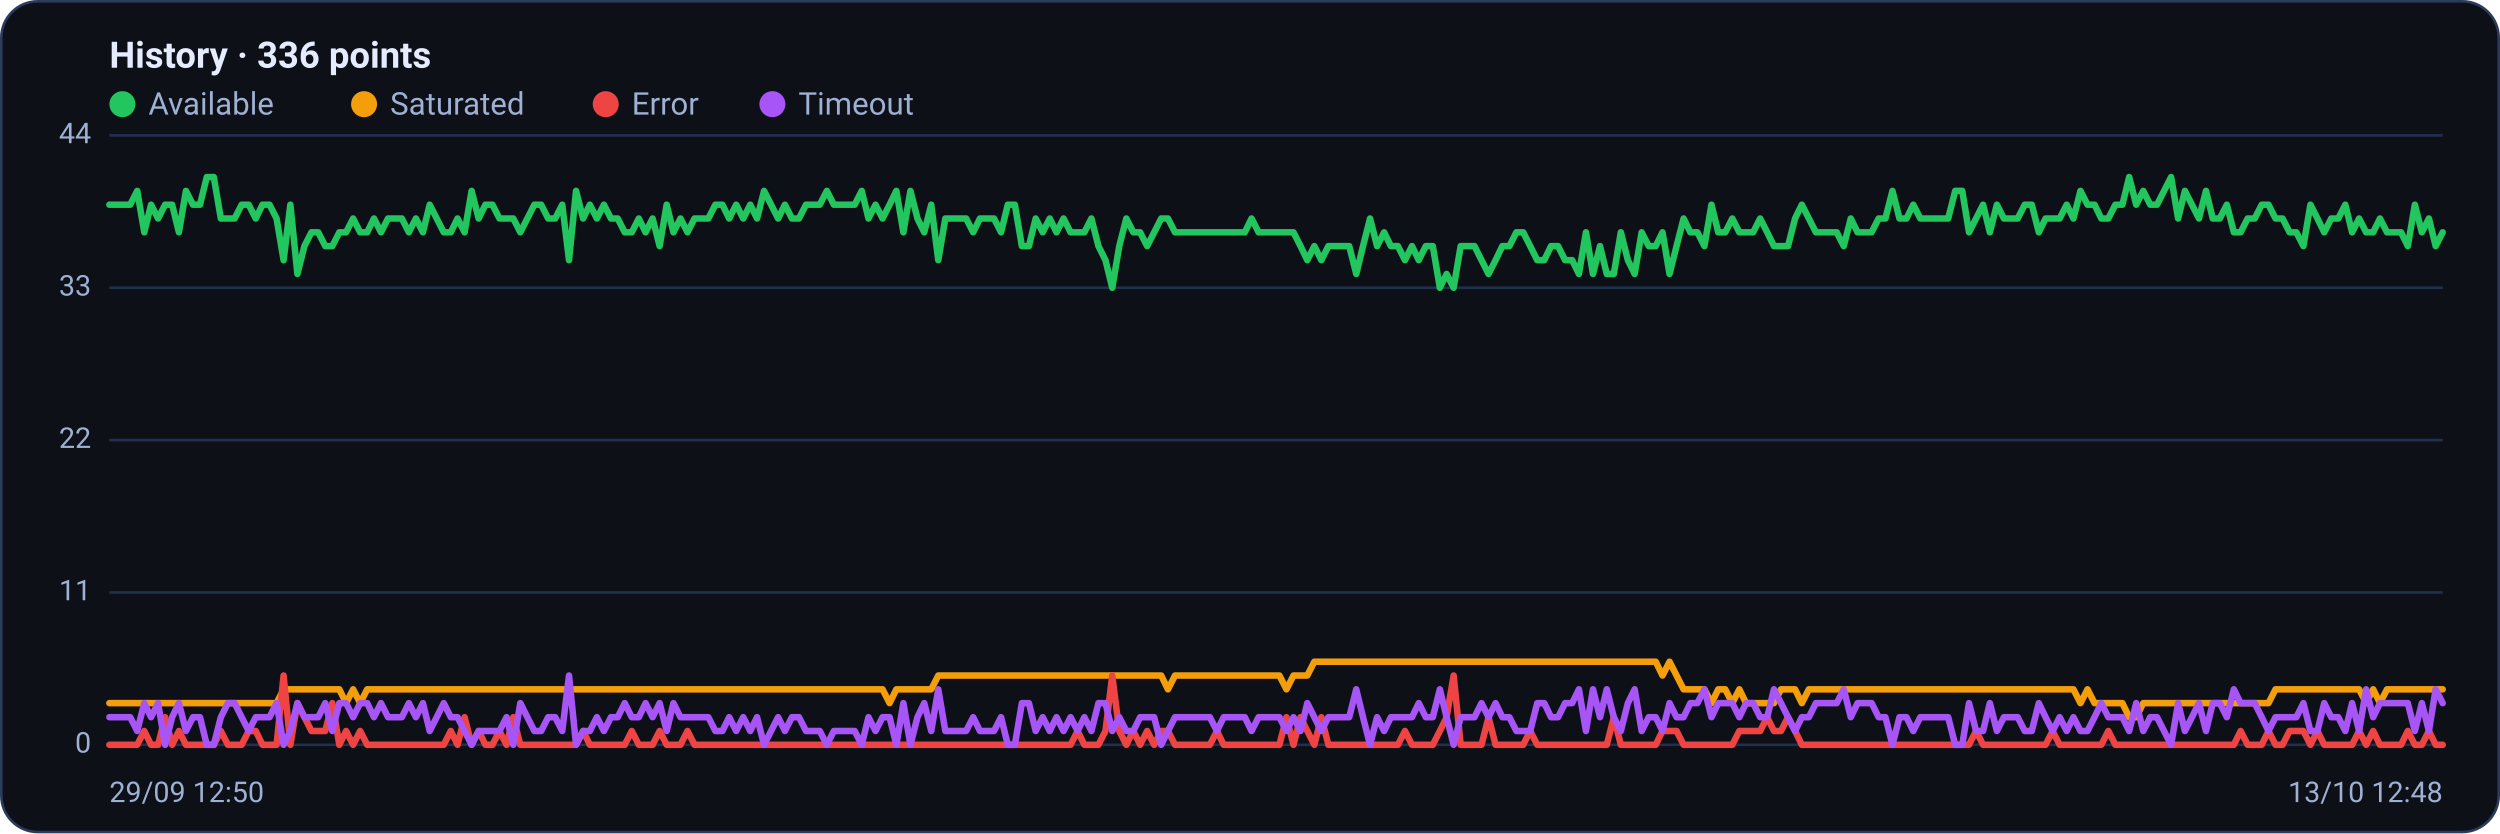
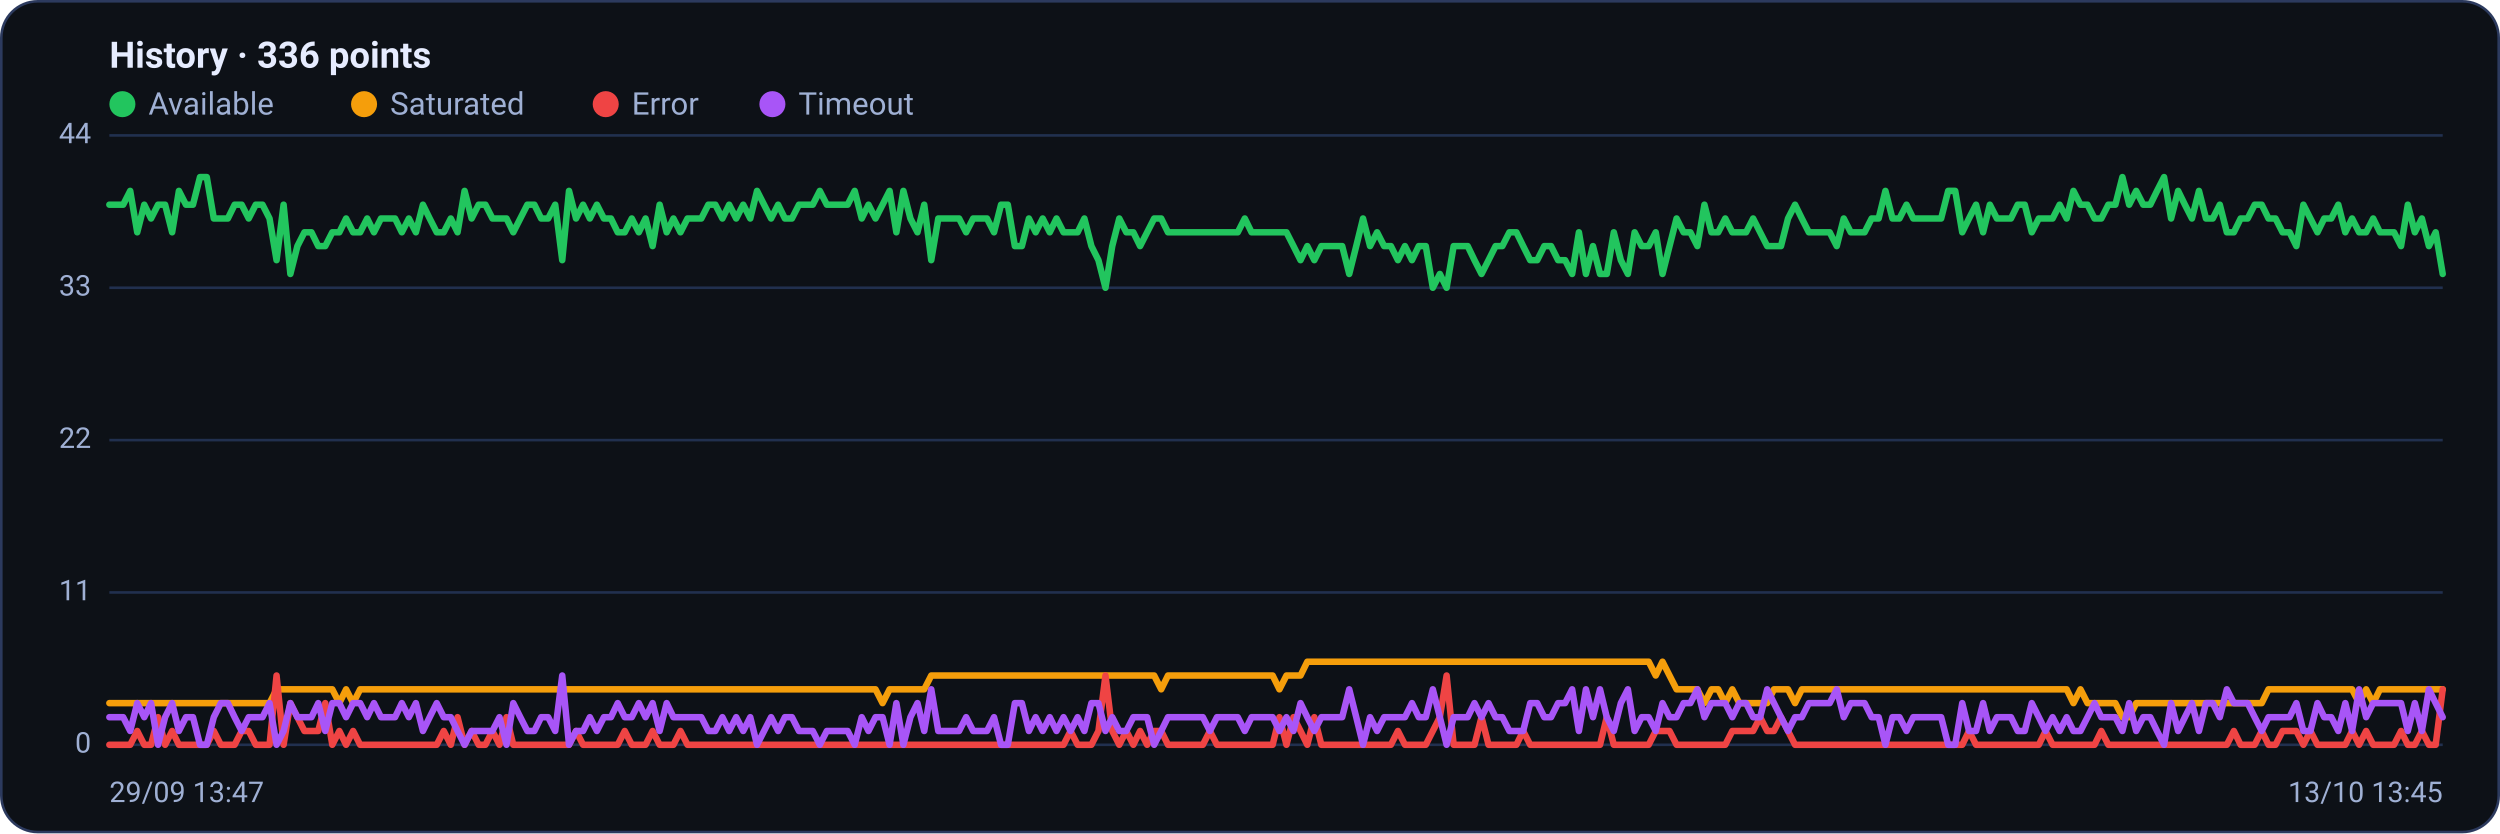
<svg xmlns="http://www.w3.org/2000/svg" viewBox="0 0 960 320" width="960" height="320" font-family="Segoe UI, system-ui, -apple-system, Roboto, Helvetica, Arial, sans-serif" role="img" aria-label="Availability history per region">
  <rect x="0.5" y="0.5" width="959" height="319" rx="14" fill="#0d1117" stroke="#2c3a5e" />
  <text x="42" y="26" font-size="14" font-weight="600" fill="#e6ecff">History · 336 points</text>
  <circle cx="47" cy="40" r="5" fill="#22c55e" />
  <text x="57" y="44" font-size="12" fill="#9fb0d4">Available</text>
  <circle cx="139.8" cy="40" r="5" fill="#f59e0b" />
  <text x="149.8" y="44" font-size="12" fill="#9fb0d4">Saturated</text>
  <circle cx="232.6" cy="40" r="5" fill="#ef4444" />
  <text x="242.6" y="44" font-size="12" fill="#9fb0d4">Error</text>
  <circle cx="296.6" cy="40" r="5" fill="#a855f7" />
  <text x="306.6" y="44" font-size="12" fill="#9fb0d4">Timeout</text>
  <line x1="42" y1="286.0" x2="938" y2="286.0" stroke="#21304f" stroke-width="1" />
  <text x="35" y="289.0" text-anchor="end" font-size="11" fill="#9fb0d4">0</text>
  <line x1="42" y1="227.5" x2="938" y2="227.5" stroke="#21304f" stroke-width="1" />
  <text x="35" y="230.5" text-anchor="end" font-size="11" fill="#9fb0d4">11</text>
  <line x1="42" y1="169.0" x2="938" y2="169.0" stroke="#21304f" stroke-width="1" />
  <text x="35" y="172.0" text-anchor="end" font-size="11" fill="#9fb0d4">22</text>
  <line x1="42" y1="110.5" x2="938" y2="110.5" stroke="#21304f" stroke-width="1" />
  <text x="35" y="113.5" text-anchor="end" font-size="11" fill="#9fb0d4">33</text>
  <line x1="42" y1="52.0" x2="938" y2="52.0" stroke="#21304f" stroke-width="1" />
  <text x="35" y="55.0" text-anchor="end" font-size="11" fill="#9fb0d4">44</text>
-   <polyline fill="none" stroke="#22c55e" stroke-width="2.5" stroke-linejoin="round" stroke-linecap="round" points="42.0,78.6 44.7,78.6 47.3,78.6 50.0,78.6 52.7,73.3 55.4,89.2 58.0,78.6 60.7,83.9 63.4,78.6 66.1,78.6 68.7,89.2 71.4,73.3 74.1,78.6 76.8,78.6 79.4,68.0 82.1,68.0 84.8,83.9 87.5,83.9 90.1,83.9 92.8,78.6 95.5,78.6 98.2,83.9 100.8,78.6 103.5,78.6 106.2,83.9 108.9,99.9 111.5,78.6 114.2,105.2 116.9,94.5 119.6,89.2 122.2,89.2 124.9,94.5 127.6,94.5 130.3,89.2 132.9,89.2 135.6,83.9 138.3,89.2 141.0,89.2 143.6,83.9 146.3,89.2 149.0,83.9 151.7,83.9 154.3,83.9 157.0,89.2 159.7,83.9 162.4,89.2 165.0,78.6 167.7,83.9 170.4,89.2 173.1,89.2 175.7,83.9 178.4,89.2 181.1,73.3 183.8,83.9 186.4,78.6 189.1,78.6 191.8,83.9 194.5,83.9 197.1,83.9 199.8,89.2 202.5,83.9 205.2,78.6 207.8,78.6 210.5,83.9 213.2,83.9 215.9,78.6 218.5,99.9 221.2,73.3 223.9,83.9 226.5,78.6 229.2,83.9 231.9,78.6 234.6,83.9 237.2,83.9 239.9,89.2 242.6,89.2 245.3,83.9 247.9,89.2 250.6,83.9 253.3,94.5 256.0,78.6 258.6,89.2 261.3,83.9 264.0,89.2 266.7,83.9 269.3,83.9 272.0,83.9 274.7,78.6 277.4,78.6 280.0,83.9 282.7,78.6 285.4,83.9 288.1,78.6 290.7,83.9 293.4,73.3 296.1,78.6 298.8,83.9 301.4,78.6 304.1,83.9 306.8,83.9 309.5,78.6 312.1,78.6 314.8,78.6 317.5,73.3 320.2,78.6 322.8,78.6 325.5,78.6 328.2,78.6 330.9,73.3 333.5,83.9 336.2,78.6 338.9,83.9 341.6,78.6 344.2,73.3 346.9,89.2 349.6,73.3 352.3,83.9 354.9,89.2 357.6,78.6 360.3,99.9 363.0,83.9 365.6,83.9 368.3,83.9 371.0,83.9 373.7,89.2 376.3,83.9 379.0,83.9 381.7,83.9 384.4,89.2 387.0,78.6 389.7,78.6 392.4,94.5 395.1,94.5 397.7,83.9 400.4,89.2 403.1,83.9 405.7,89.2 408.4,83.9 411.1,89.2 413.8,89.2 416.4,89.2 419.1,83.9 421.8,94.5 424.5,99.9 427.1,110.5 429.8,94.5 432.5,83.9 435.2,89.2 437.8,89.2 440.5,94.5 443.2,89.2 445.9,83.9 448.5,83.9 451.2,89.2 453.9,89.2 456.6,89.2 459.2,89.2 461.9,89.2 464.6,89.2 467.3,89.2 469.9,89.2 472.6,89.2 475.3,89.2 478.0,89.2 480.6,83.9 483.3,89.2 486.0,89.2 488.7,89.2 491.3,89.2 494.0,89.2 496.7,89.2 499.4,94.5 502.0,99.9 504.7,94.5 507.4,99.9 510.1,94.5 512.7,94.5 515.4,94.5 518.1,94.5 520.8,105.2 523.4,94.5 526.1,83.9 528.8,94.5 531.5,89.2 534.1,94.5 536.8,94.5 539.5,99.9 542.2,94.5 544.8,99.9 547.5,94.5 550.2,94.5 552.9,110.5 555.5,105.2 558.2,110.5 560.9,94.5 563.6,94.5 566.2,94.5 568.9,99.9 571.6,105.2 574.3,99.9 576.9,94.5 579.6,94.5 582.3,89.2 584.9,89.2 587.6,94.5 590.3,99.9 593.0,99.9 595.6,94.5 598.3,94.5 601.0,99.9 603.7,99.9 606.3,105.2 609.0,89.2 611.7,105.2 614.4,94.5 617.0,105.2 619.7,105.2 622.4,89.2 625.1,99.9 627.7,105.2 630.4,89.2 633.1,94.5 635.8,94.5 638.4,89.2 641.1,105.2 643.8,94.5 646.5,83.9 649.1,89.2 651.8,89.2 654.5,94.5 657.2,78.6 659.8,89.2 662.5,89.2 665.2,83.9 667.9,89.2 670.5,89.2 673.2,89.2 675.9,83.9 678.6,89.2 681.2,94.5 683.9,94.5 686.6,94.5 689.3,83.9 691.9,78.6 694.6,83.9 697.3,89.2 700.0,89.2 702.6,89.2 705.3,89.2 708.0,94.5 710.7,83.9 713.3,89.2 716.0,89.2 718.7,89.2 721.4,83.9 724.0,83.9 726.7,73.3 729.4,83.9 732.1,83.9 734.7,78.6 737.4,83.9 740.1,83.9 742.8,83.9 745.4,83.9 748.1,83.9 750.8,73.3 753.5,73.3 756.1,89.2 758.8,83.9 761.5,78.6 764.1,89.2 766.8,78.6 769.5,83.9 772.2,83.9 774.8,83.9 777.5,78.6 780.2,78.6 782.9,89.2 785.5,83.9 788.2,83.9 790.9,83.9 793.6,78.6 796.2,83.9 798.9,73.3 801.6,78.6 804.3,78.6 806.9,83.9 809.6,83.9 812.3,78.6 815.0,78.6 817.6,68.0 820.3,78.6 823.0,73.3 825.7,78.6 828.3,78.6 831.0,73.3 833.7,68.0 836.4,83.9 839.0,73.3 841.7,78.6 844.4,83.9 847.1,73.3 849.7,83.9 852.4,83.9 855.1,78.6 857.8,89.2 860.4,89.2 863.1,83.9 865.8,83.9 868.5,78.6 871.1,78.6 873.8,83.9 876.5,83.9 879.2,89.2 881.8,89.2 884.5,94.5 887.2,78.6 889.9,83.9 892.5,89.2 895.2,83.9 897.9,83.9 900.6,78.6 903.2,89.2 905.9,83.9 908.6,89.2 911.3,89.2 913.9,83.9 916.6,89.2 919.3,89.2 922.0,89.2 924.6,94.5 927.3,78.6 930.0,89.2 932.7,83.9 935.3,94.5 938.0,89.2" />
-   <polyline fill="none" stroke="#f59e0b" stroke-width="2.5" stroke-linejoin="round" stroke-linecap="round" points="42.0,270.0 44.7,270.0 47.3,270.0 50.0,270.0 52.7,270.0 55.4,270.0 58.0,270.0 60.7,270.0 63.4,270.0 66.1,270.0 68.7,270.0 71.4,270.0 74.1,270.0 76.8,270.0 79.4,270.0 82.1,270.0 84.8,270.0 87.5,270.0 90.1,270.0 92.8,270.0 95.5,270.0 98.2,270.0 100.8,270.0 103.5,270.0 106.2,270.0 108.9,264.7 111.5,264.7 114.2,264.7 116.9,264.7 119.6,264.7 122.2,264.7 124.9,264.7 127.6,264.7 130.3,264.7 132.9,270.0 135.6,264.7 138.3,270.0 141.0,264.7 143.6,264.7 146.3,264.7 149.0,264.7 151.7,264.7 154.3,264.7 157.0,264.7 159.7,264.7 162.4,264.7 165.0,264.7 167.7,264.7 170.4,264.7 173.1,264.7 175.7,264.7 178.4,264.7 181.1,264.7 183.8,264.7 186.4,264.7 189.1,264.7 191.8,264.7 194.5,264.7 197.1,264.7 199.8,264.7 202.5,264.7 205.2,264.7 207.8,264.7 210.5,264.7 213.2,264.7 215.9,264.7 218.5,264.7 221.2,264.7 223.9,264.7 226.5,264.7 229.2,264.7 231.9,264.7 234.6,264.7 237.2,264.7 239.9,264.7 242.6,264.7 245.3,264.7 247.9,264.7 250.6,264.7 253.3,264.7 256.0,264.7 258.6,264.7 261.3,264.7 264.0,264.7 266.7,264.7 269.3,264.7 272.0,264.7 274.7,264.7 277.4,264.7 280.0,264.7 282.7,264.7 285.4,264.7 288.1,264.7 290.7,264.7 293.4,264.7 296.1,264.7 298.8,264.7 301.4,264.7 304.1,264.7 306.8,264.7 309.5,264.7 312.1,264.7 314.8,264.7 317.5,264.7 320.2,264.7 322.8,264.7 325.5,264.7 328.2,264.7 330.9,264.7 333.5,264.7 336.2,264.7 338.9,264.7 341.6,270.0 344.2,264.7 346.9,264.7 349.6,264.7 352.3,264.7 354.9,264.7 357.6,264.7 360.3,259.4 363.0,259.4 365.6,259.4 368.3,259.4 371.0,259.4 373.7,259.4 376.3,259.4 379.0,259.4 381.7,259.4 384.4,259.4 387.0,259.4 389.7,259.4 392.4,259.4 395.1,259.4 397.7,259.4 400.4,259.4 403.1,259.4 405.7,259.4 408.4,259.4 411.1,259.4 413.8,259.4 416.4,259.4 419.1,259.4 421.8,259.4 424.5,259.4 427.1,259.4 429.8,259.4 432.5,259.4 435.2,259.4 437.8,259.4 440.5,259.4 443.2,259.4 445.9,259.4 448.5,264.7 451.2,259.4 453.9,259.4 456.6,259.4 459.2,259.4 461.9,259.4 464.6,259.4 467.3,259.4 469.9,259.4 472.6,259.4 475.3,259.4 478.0,259.4 480.6,259.4 483.3,259.4 486.0,259.4 488.7,259.4 491.3,259.4 494.0,264.7 496.7,259.4 499.4,259.4 502.0,259.4 504.7,254.1 507.4,254.1 510.1,254.1 512.7,254.1 515.4,254.1 518.1,254.1 520.8,254.1 523.4,254.1 526.1,254.1 528.8,254.1 531.5,254.1 534.1,254.1 536.8,254.1 539.5,254.1 542.2,254.1 544.8,254.1 547.5,254.1 550.2,254.1 552.9,254.1 555.5,254.1 558.2,254.1 560.9,254.1 563.6,254.1 566.2,254.1 568.9,254.1 571.6,254.1 574.3,254.1 576.9,254.1 579.6,254.1 582.3,254.1 584.9,254.1 587.6,254.1 590.3,254.1 593.0,254.1 595.6,254.1 598.3,254.1 601.0,254.1 603.7,254.1 606.3,254.1 609.0,254.1 611.7,254.1 614.4,254.1 617.0,254.1 619.7,254.1 622.4,254.1 625.1,254.1 627.7,254.1 630.4,254.1 633.1,254.1 635.8,254.1 638.4,259.4 641.1,254.1 643.8,259.4 646.5,264.7 649.1,264.7 651.8,264.7 654.5,264.7 657.2,270.0 659.8,264.7 662.5,264.7 665.2,270.0 667.9,264.7 670.5,270.0 673.2,270.0 675.9,270.0 678.6,270.0 681.2,270.0 683.9,264.7 686.6,264.7 689.3,264.7 691.9,270.0 694.6,264.7 697.3,264.7 700.0,264.7 702.6,264.7 705.3,264.7 708.0,264.7 710.7,264.7 713.3,264.7 716.0,264.7 718.7,264.7 721.4,264.7 724.0,264.7 726.7,264.7 729.4,264.7 732.1,264.7 734.7,264.7 737.4,264.7 740.1,264.7 742.8,264.7 745.4,264.7 748.1,264.7 750.8,264.7 753.5,264.7 756.1,264.7 758.8,264.7 761.5,264.7 764.1,264.7 766.8,264.7 769.5,264.7 772.2,264.7 774.8,264.7 777.5,264.7 780.2,264.7 782.9,264.7 785.5,264.7 788.2,264.7 790.9,264.7 793.6,264.7 796.2,264.7 798.9,270.0 801.6,264.7 804.3,270.0 806.9,270.0 809.6,270.0 812.3,270.0 815.0,270.0 817.6,275.4 820.3,275.4 823.0,270.0 825.7,270.0 828.3,270.0 831.0,270.0 833.7,270.0 836.4,270.0 839.0,270.0 841.7,270.0 844.4,270.0 847.1,270.0 849.7,270.0 852.4,270.0 855.1,270.0 857.8,270.0 860.4,270.0 863.1,270.0 865.8,270.0 868.5,270.0 871.1,270.0 873.8,264.7 876.5,264.7 879.2,264.7 881.8,264.7 884.5,264.7 887.2,264.7 889.9,264.7 892.5,264.7 895.2,264.7 897.9,264.7 900.6,264.7 903.2,264.7 905.9,264.7 908.6,270.0 911.3,264.7 913.9,270.0 916.6,264.7 919.3,264.7 922.0,264.7 924.6,264.7 927.3,264.7 930.0,264.7 932.7,264.7 935.3,264.7 938.0,264.7" />
-   <polyline fill="none" stroke="#ef4444" stroke-width="2.5" stroke-linejoin="round" stroke-linecap="round" points="42.0,286.0 44.7,286.0 47.3,286.0 50.0,286.0 52.7,286.0 55.4,280.7 58.0,286.0 60.7,286.0 63.4,275.4 66.1,286.0 68.7,280.7 71.4,286.0 74.1,286.0 76.8,286.0 79.4,286.0 82.1,286.0 84.8,280.7 87.5,286.0 90.1,286.0 92.8,286.0 95.5,280.7 98.2,280.7 100.8,286.0 103.5,286.0 106.2,286.0 108.9,259.4 111.5,286.0 114.2,270.0 116.9,275.4 119.6,280.7 122.2,280.7 124.9,280.7 127.6,270.0 130.3,286.0 132.9,280.7 135.6,286.0 138.3,280.7 141.0,286.0 143.6,286.0 146.3,286.0 149.0,286.0 151.7,286.0 154.3,286.0 157.0,286.0 159.7,286.0 162.4,286.0 165.0,286.0 167.7,286.0 170.4,286.0 173.1,280.7 175.7,286.0 178.4,275.4 181.1,286.0 183.8,280.7 186.4,286.0 189.1,286.0 191.8,280.7 194.5,286.0 197.1,275.4 199.8,286.0 202.5,286.0 205.2,286.0 207.8,286.0 210.5,286.0 213.2,286.0 215.9,286.0 218.5,286.0 221.2,286.0 223.9,280.7 226.5,286.0 229.2,286.0 231.9,286.0 234.6,286.0 237.2,286.0 239.9,286.0 242.6,280.7 245.3,286.0 247.9,286.0 250.6,286.0 253.3,280.7 256.0,286.0 258.6,286.0 261.3,286.0 264.0,280.7 266.7,286.0 269.3,286.0 272.0,286.0 274.7,286.0 277.4,286.0 280.0,286.0 282.7,286.0 285.4,286.0 288.1,286.0 290.7,286.0 293.4,286.0 296.1,286.0 298.8,286.0 301.4,286.0 304.1,286.0 306.8,286.0 309.5,286.0 312.1,286.0 314.8,286.0 317.5,286.0 320.2,286.0 322.8,286.0 325.5,286.0 328.2,286.0 330.9,286.0 333.5,286.0 336.2,286.0 338.9,286.0 341.6,286.0 344.2,286.0 346.9,286.0 349.6,286.0 352.3,286.0 354.9,286.0 357.6,286.0 360.3,286.0 363.0,286.0 365.6,286.0 368.3,286.0 371.0,286.0 373.7,286.0 376.3,286.0 379.0,286.0 381.7,286.0 384.4,286.0 387.0,286.0 389.7,286.0 392.4,286.0 395.1,286.0 397.7,286.0 400.4,286.0 403.1,286.0 405.7,286.0 408.4,286.0 411.1,286.0 413.8,280.7 416.4,286.0 419.1,286.0 421.8,286.0 424.5,280.7 427.1,259.4 429.8,280.7 432.5,286.0 435.2,280.7 437.8,286.0 440.5,280.7 443.2,286.0 445.9,280.7 448.5,280.7 451.2,286.0 453.9,286.0 456.6,286.0 459.2,286.0 461.9,286.0 464.6,286.0 467.3,280.7 469.9,286.0 472.6,286.0 475.3,286.0 478.0,286.0 480.6,286.0 483.3,286.0 486.0,286.0 488.7,286.0 491.3,286.0 494.0,275.4 496.7,286.0 499.4,275.4 502.0,280.7 504.7,286.0 507.4,275.4 510.1,286.0 512.7,286.0 515.4,286.0 518.1,286.0 520.8,286.0 523.4,286.0 526.1,286.0 528.8,286.0 531.5,286.0 534.1,286.0 536.8,286.0 539.5,280.7 542.2,286.0 544.8,286.0 547.5,286.0 550.2,286.0 552.9,280.7 555.5,275.4 558.2,259.4 560.9,286.0 563.6,286.0 566.2,286.0 568.9,286.0 571.6,275.4 574.3,286.0 576.9,286.0 579.6,286.0 582.3,286.0 584.9,286.0 587.6,280.7 590.3,286.0 593.0,286.0 595.6,286.0 598.3,286.0 601.0,286.0 603.7,286.0 606.3,286.0 609.0,286.0 611.7,286.0 614.4,286.0 617.0,286.0 619.7,275.4 622.4,286.0 625.1,286.0 627.7,286.0 630.4,286.0 633.1,286.0 635.8,286.0 638.4,280.7 641.1,280.7 643.8,280.7 646.5,286.0 649.1,286.0 651.8,286.0 654.5,286.0 657.2,286.0 659.8,286.0 662.5,286.0 665.2,286.0 667.9,280.7 670.5,280.7 673.2,280.7 675.9,280.7 678.6,275.4 681.2,280.7 683.9,280.7 686.6,275.4 689.3,280.7 691.9,286.0 694.6,286.0 697.3,286.0 700.0,286.0 702.6,286.0 705.3,286.0 708.0,286.0 710.7,286.0 713.3,286.0 716.0,286.0 718.7,286.0 721.4,286.0 724.0,286.0 726.7,286.0 729.4,286.0 732.1,286.0 734.7,286.0 737.4,286.0 740.1,286.0 742.8,286.0 745.4,286.0 748.1,286.0 750.8,286.0 753.5,286.0 756.1,286.0 758.8,280.7 761.5,286.0 764.1,286.0 766.8,286.0 769.5,286.0 772.2,286.0 774.8,286.0 777.5,286.0 780.2,286.0 782.9,286.0 785.5,286.0 788.2,280.7 790.9,286.0 793.6,286.0 796.2,286.0 798.9,286.0 801.6,286.0 804.3,286.0 806.9,286.0 809.6,280.7 812.3,286.0 815.0,286.0 817.6,286.0 820.3,286.0 823.0,286.0 825.7,286.0 828.3,286.0 831.0,286.0 833.7,286.0 836.4,286.0 839.0,286.0 841.7,286.0 844.4,286.0 847.1,286.0 849.7,286.0 852.4,286.0 855.1,286.0 857.8,286.0 860.4,280.7 863.1,286.0 865.8,286.0 868.5,286.0 871.1,280.7 873.8,286.0 876.5,286.0 879.2,280.7 881.8,280.7 884.5,280.7 887.2,286.0 889.9,280.7 892.5,286.0 895.2,286.0 897.9,286.0 900.6,286.0 903.2,286.0 905.9,280.7 908.6,286.0 911.3,280.7 913.9,286.0 916.6,286.0 919.3,286.0 922.0,286.0 924.6,280.7 927.3,286.0 930.0,286.0 932.7,280.7 935.3,286.0 938.0,286.0" />
-   <polyline fill="none" stroke="#a855f7" stroke-width="2.5" stroke-linejoin="round" stroke-linecap="round" points="42.0,275.4 44.7,275.4 47.3,275.4 50.0,275.4 52.7,280.7 55.4,270.0 58.0,275.4 60.7,270.0 63.4,286.0 66.1,275.4 68.7,270.0 71.4,280.7 74.1,275.4 76.8,275.4 79.4,286.0 82.1,286.0 84.8,275.4 87.5,270.0 90.1,270.0 92.8,275.4 95.5,280.7 98.2,275.4 100.8,275.4 103.5,275.4 106.2,270.0 108.9,286.0 111.5,280.7 114.2,270.0 116.9,275.4 119.6,275.4 122.2,275.4 124.9,270.0 127.6,280.7 130.3,270.0 132.9,270.0 135.6,275.4 138.3,270.0 141.0,270.0 143.6,275.4 146.3,270.0 149.0,275.4 151.7,275.4 154.3,275.4 157.0,270.0 159.7,275.4 162.4,270.0 165.0,280.7 167.7,275.4 170.4,270.0 173.1,275.4 175.7,275.4 178.4,280.7 181.1,286.0 183.8,280.7 186.4,280.7 189.1,280.7 191.8,280.7 194.5,275.4 197.1,286.0 199.8,270.0 202.5,275.4 205.2,280.7 207.8,280.7 210.5,275.4 213.2,275.4 215.9,280.7 218.5,259.4 221.2,286.0 223.9,280.7 226.5,280.7 229.2,275.4 231.9,280.7 234.6,275.4 237.2,275.4 239.9,270.0 242.6,275.4 245.3,275.4 247.9,270.0 250.6,275.4 253.3,270.0 256.0,280.7 258.6,270.0 261.3,275.4 264.0,275.4 266.7,275.4 269.3,275.4 272.0,275.4 274.7,280.7 277.4,280.7 280.0,275.4 282.7,280.7 285.4,275.4 288.1,280.7 290.7,275.4 293.4,286.0 296.1,280.7 298.8,275.4 301.4,280.7 304.1,275.4 306.8,275.4 309.5,280.7 312.1,280.7 314.8,280.7 317.5,286.0 320.2,280.7 322.8,280.7 325.5,280.7 328.2,280.7 330.9,286.0 333.5,275.4 336.2,280.7 338.9,275.4 341.6,275.4 344.2,286.0 346.9,270.0 349.6,286.0 352.3,275.4 354.9,270.0 357.6,280.7 360.3,264.7 363.0,280.7 365.6,280.7 368.3,280.7 371.0,280.7 373.7,275.4 376.3,280.7 379.0,280.7 381.7,280.7 384.4,275.4 387.0,286.0 389.7,286.0 392.4,270.0 395.1,270.0 397.7,280.7 400.4,275.4 403.1,280.7 405.7,275.4 408.4,280.7 411.1,275.4 413.8,280.7 416.4,275.4 419.1,280.7 421.8,270.0 424.5,270.0 427.1,280.7 429.8,275.4 432.5,280.7 435.2,280.7 437.8,275.4 440.5,275.4 443.2,275.4 445.9,286.0 448.5,280.7 451.2,275.4 453.9,275.4 456.6,275.4 459.2,275.4 461.9,275.4 464.6,275.4 467.3,280.7 469.9,275.4 472.6,275.4 475.3,275.4 478.0,275.4 480.6,280.7 483.3,275.4 486.0,275.4 488.7,275.4 491.3,275.4 494.0,280.7 496.7,275.4 499.4,280.7 502.0,270.0 504.7,275.4 507.4,280.7 510.1,275.4 512.7,275.4 515.4,275.4 518.1,275.4 520.8,264.7 523.4,275.4 526.1,286.0 528.8,275.4 531.5,280.7 534.1,275.4 536.8,275.4 539.5,275.4 542.2,275.4 544.8,270.0 547.5,275.4 550.2,275.4 552.9,264.7 555.5,275.4 558.2,286.0 560.9,275.4 563.6,275.4 566.2,275.4 568.9,270.0 571.6,275.4 574.3,270.0 576.9,275.4 579.6,275.4 582.3,280.7 584.9,280.7 587.6,280.7 590.3,270.0 593.0,270.0 595.6,275.4 598.3,275.4 601.0,270.0 603.7,270.0 606.3,264.7 609.0,280.7 611.7,264.7 614.4,275.4 617.0,264.7 619.7,275.4 622.4,280.7 625.1,270.0 627.7,264.7 630.4,280.7 633.1,275.4 635.8,275.4 638.4,280.7 641.1,270.0 643.8,275.4 646.5,275.4 649.1,270.0 651.8,270.0 654.5,264.7 657.2,275.4 659.8,270.0 662.5,270.0 665.2,270.0 667.9,275.4 670.5,270.0 673.2,270.0 675.9,275.4 678.6,275.4 681.2,264.7 683.9,270.0 686.6,275.4 689.3,280.7 691.9,275.4 694.6,275.4 697.3,270.0 700.0,270.0 702.6,270.0 705.3,270.0 708.0,264.7 710.7,275.4 713.3,270.0 716.0,270.0 718.7,270.0 721.4,275.4 724.0,275.4 726.7,286.0 729.4,275.4 732.1,275.4 734.7,280.7 737.4,275.4 740.1,275.4 742.8,275.4 745.4,275.4 748.1,275.4 750.8,286.0 753.5,286.0 756.1,270.0 758.8,280.7 761.5,280.7 764.1,270.0 766.8,280.7 769.5,275.4 772.2,275.4 774.8,275.4 777.5,280.7 780.2,280.7 782.9,270.0 785.5,275.4 788.2,280.7 790.9,275.4 793.6,280.7 796.2,275.4 798.9,280.7 801.6,280.7 804.3,275.4 806.9,270.0 809.6,275.4 812.3,275.4 815.0,275.4 817.6,280.7 820.3,270.0 823.0,280.7 825.7,275.4 828.3,275.4 831.0,280.7 833.7,286.0 836.4,270.0 839.0,280.7 841.7,275.4 844.4,270.0 847.1,280.7 849.7,270.0 852.4,270.0 855.1,275.4 857.8,264.7 860.4,270.0 863.1,270.0 865.8,270.0 868.5,275.4 871.1,280.7 873.8,275.4 876.5,275.4 879.2,275.4 881.8,275.4 884.5,270.0 887.2,280.7 889.9,280.7 892.5,270.0 895.2,275.4 897.9,275.4 900.6,280.7 903.2,270.0 905.9,280.7 908.6,264.7 911.3,275.4 913.9,270.0 916.6,270.0 919.3,270.0 922.0,270.0 924.6,270.0 927.3,280.7 930.0,270.0 932.7,280.7 935.3,264.7 938.0,270.0" />
-   <text x="42" y="308" font-size="11" fill="#9fb0d4">29/09 12:50</text>
-   <text x="938" y="308" text-anchor="end" font-size="11" fill="#9fb0d4">13/10 12:48</text>
+   <polyline fill="none" stroke="#22c55e" stroke-width="2.5" stroke-linejoin="round" stroke-linecap="round" points="42.0,78.6 44.7,78.6 47.3,78.6 50.0,73.3 52.7,89.2 55.4,78.6 58.0,83.9 60.7,78.6 63.4,78.6 66.1,89.2 68.7,73.3 71.4,78.6 74.1,78.6 76.8,68.0 79.4,68.0 82.1,83.9 84.8,83.9 87.5,83.9 90.1,78.6 92.8,78.6 95.5,83.9 98.2,78.6 100.8,78.6 103.5,83.9 106.2,99.9 108.9,78.6 111.5,105.2 114.2,94.5 116.9,89.2 119.6,89.2 122.2,94.5 124.9,94.5 127.6,89.2 130.3,89.2 132.9,83.9 135.6,89.2 138.3,89.2 141.0,83.9 143.6,89.2 146.3,83.9 149.0,83.9 151.7,83.9 154.3,89.2 157.0,83.9 159.7,89.2 162.4,78.6 165.0,83.9 167.7,89.2 170.4,89.2 173.1,83.9 175.7,89.2 178.4,73.3 181.1,83.9 183.8,78.6 186.4,78.6 189.1,83.9 191.8,83.9 194.5,83.9 197.1,89.2 199.8,83.9 202.5,78.6 205.2,78.6 207.8,83.9 210.5,83.9 213.2,78.6 215.9,99.9 218.5,73.3 221.2,83.9 223.9,78.6 226.5,83.9 229.2,78.6 231.9,83.9 234.6,83.9 237.2,89.2 239.9,89.2 242.6,83.9 245.3,89.2 247.9,83.9 250.6,94.5 253.3,78.6 256.0,89.2 258.6,83.9 261.3,89.2 264.0,83.9 266.7,83.9 269.3,83.9 272.0,78.6 274.7,78.6 277.4,83.9 280.0,78.6 282.7,83.9 285.4,78.6 288.1,83.9 290.7,73.3 293.4,78.6 296.1,83.9 298.8,78.6 301.4,83.9 304.1,83.9 306.8,78.6 309.5,78.6 312.1,78.6 314.8,73.3 317.5,78.6 320.2,78.6 322.8,78.6 325.5,78.6 328.2,73.3 330.9,83.9 333.5,78.6 336.2,83.9 338.9,78.6 341.6,73.3 344.2,89.2 346.9,73.3 349.6,83.9 352.3,89.2 354.9,78.6 357.6,99.9 360.3,83.9 363.0,83.9 365.6,83.9 368.3,83.9 371.0,89.2 373.7,83.9 376.3,83.9 379.0,83.9 381.7,89.2 384.4,78.6 387.0,78.6 389.7,94.5 392.4,94.5 395.1,83.9 397.7,89.2 400.4,83.9 403.1,89.2 405.7,83.9 408.4,89.2 411.1,89.2 413.8,89.2 416.4,83.9 419.1,94.5 421.8,99.9 424.5,110.5 427.1,94.5 429.8,83.9 432.5,89.2 435.2,89.2 437.8,94.5 440.5,89.2 443.2,83.9 445.9,83.9 448.5,89.2 451.2,89.2 453.9,89.2 456.6,89.2 459.2,89.2 461.9,89.2 464.6,89.2 467.3,89.2 469.9,89.2 472.6,89.2 475.3,89.2 478.0,83.9 480.6,89.2 483.3,89.2 486.0,89.2 488.7,89.2 491.3,89.2 494.0,89.2 496.7,94.5 499.4,99.9 502.0,94.5 504.7,99.9 507.4,94.5 510.1,94.5 512.7,94.5 515.4,94.5 518.1,105.2 520.8,94.5 523.4,83.9 526.1,94.5 528.8,89.2 531.5,94.5 534.1,94.5 536.8,99.9 539.5,94.5 542.2,99.9 544.8,94.5 547.5,94.5 550.2,110.5 552.9,105.2 555.5,110.5 558.2,94.5 560.9,94.5 563.6,94.5 566.2,99.9 568.9,105.2 571.6,99.9 574.3,94.5 576.9,94.5 579.6,89.2 582.3,89.2 584.9,94.5 587.6,99.9 590.3,99.9 593.0,94.5 595.6,94.5 598.3,99.9 601.0,99.9 603.7,105.2 606.3,89.2 609.0,105.2 611.7,94.5 614.4,105.2 617.0,105.2 619.7,89.2 622.4,99.9 625.1,105.2 627.7,89.2 630.4,94.5 633.1,94.5 635.8,89.2 638.4,105.2 641.1,94.5 643.8,83.9 646.5,89.2 649.1,89.2 651.8,94.5 654.5,78.6 657.2,89.2 659.8,89.2 662.5,83.9 665.2,89.2 667.9,89.2 670.5,89.2 673.2,83.9 675.9,89.2 678.6,94.5 681.2,94.5 683.9,94.5 686.6,83.9 689.3,78.6 691.9,83.9 694.6,89.2 697.3,89.2 700.0,89.2 702.6,89.2 705.3,94.5 708.0,83.9 710.7,89.2 713.3,89.2 716.0,89.2 718.7,83.9 721.4,83.9 724.0,73.3 726.7,83.9 729.4,83.9 732.1,78.6 734.7,83.9 737.4,83.9 740.1,83.9 742.8,83.9 745.4,83.9 748.1,73.3 750.8,73.3 753.5,89.2 756.1,83.9 758.8,78.6 761.5,89.2 764.1,78.6 766.8,83.9 769.5,83.9 772.2,83.9 774.8,78.6 777.5,78.6 780.2,89.2 782.9,83.9 785.5,83.9 788.2,83.9 790.9,78.6 793.6,83.9 796.2,73.3 798.9,78.6 801.6,78.6 804.3,83.9 806.9,83.9 809.6,78.6 812.3,78.6 815.0,68.0 817.6,78.6 820.3,73.3 823.0,78.6 825.7,78.6 828.3,73.3 831.0,68.0 833.7,83.9 836.4,73.3 839.0,78.6 841.7,83.9 844.4,73.3 847.1,83.9 849.7,83.9 852.4,78.6 855.1,89.2 857.8,89.2 860.4,83.9 863.1,83.9 865.8,78.6 868.5,78.6 871.1,83.9 873.8,83.9 876.5,89.2 879.2,89.2 881.8,94.5 884.5,78.6 887.2,83.9 889.9,89.2 892.5,83.9 895.2,83.9 897.9,78.6 900.6,89.2 903.2,83.9 905.9,89.2 908.6,89.2 911.3,83.9 913.9,89.2 916.6,89.2 919.3,89.2 922.0,94.5 924.6,78.6 927.3,89.2 930.0,83.9 932.7,94.5 935.3,89.2 938.0,105.2" />
+   <polyline fill="none" stroke="#f59e0b" stroke-width="2.5" stroke-linejoin="round" stroke-linecap="round" points="42.0,270.0 44.7,270.0 47.3,270.0 50.0,270.0 52.7,270.0 55.4,270.0 58.0,270.0 60.7,270.0 63.4,270.0 66.1,270.0 68.7,270.0 71.4,270.0 74.1,270.0 76.8,270.0 79.4,270.0 82.1,270.0 84.8,270.0 87.5,270.0 90.1,270.0 92.8,270.0 95.5,270.0 98.2,270.0 100.8,270.0 103.5,270.0 106.2,264.7 108.9,264.7 111.5,264.7 114.2,264.7 116.9,264.7 119.6,264.7 122.2,264.7 124.9,264.7 127.6,264.7 130.3,270.0 132.9,264.7 135.6,270.0 138.3,264.7 141.0,264.7 143.6,264.7 146.3,264.7 149.0,264.7 151.7,264.7 154.3,264.7 157.0,264.7 159.7,264.7 162.4,264.7 165.0,264.7 167.7,264.7 170.4,264.7 173.1,264.7 175.7,264.7 178.4,264.7 181.1,264.7 183.8,264.7 186.4,264.7 189.1,264.7 191.8,264.7 194.5,264.7 197.1,264.7 199.8,264.7 202.5,264.7 205.2,264.7 207.8,264.7 210.5,264.7 213.2,264.7 215.9,264.7 218.5,264.7 221.2,264.7 223.9,264.7 226.5,264.7 229.2,264.7 231.9,264.7 234.6,264.7 237.2,264.7 239.9,264.7 242.6,264.7 245.3,264.7 247.9,264.7 250.6,264.7 253.3,264.7 256.0,264.7 258.6,264.7 261.3,264.7 264.0,264.7 266.7,264.7 269.3,264.7 272.0,264.7 274.7,264.7 277.4,264.7 280.0,264.7 282.7,264.7 285.4,264.7 288.1,264.7 290.7,264.7 293.4,264.7 296.1,264.7 298.8,264.7 301.4,264.7 304.1,264.7 306.8,264.7 309.5,264.7 312.1,264.7 314.8,264.7 317.5,264.7 320.2,264.7 322.8,264.7 325.5,264.7 328.2,264.7 330.9,264.7 333.5,264.7 336.2,264.7 338.9,270.0 341.6,264.7 344.2,264.7 346.9,264.7 349.6,264.7 352.3,264.7 354.9,264.7 357.6,259.4 360.3,259.4 363.0,259.4 365.6,259.4 368.3,259.4 371.0,259.4 373.7,259.4 376.3,259.4 379.0,259.4 381.7,259.4 384.4,259.4 387.0,259.4 389.7,259.4 392.4,259.4 395.1,259.4 397.7,259.4 400.4,259.4 403.1,259.4 405.7,259.4 408.4,259.4 411.1,259.4 413.8,259.4 416.4,259.4 419.1,259.4 421.8,259.4 424.5,259.4 427.1,259.4 429.8,259.4 432.5,259.4 435.2,259.4 437.8,259.4 440.5,259.4 443.2,259.4 445.9,264.7 448.5,259.4 451.2,259.4 453.9,259.4 456.6,259.4 459.2,259.4 461.9,259.4 464.6,259.4 467.3,259.4 469.9,259.4 472.6,259.4 475.3,259.4 478.0,259.4 480.6,259.4 483.3,259.4 486.0,259.4 488.7,259.4 491.3,264.7 494.0,259.4 496.7,259.4 499.4,259.4 502.0,254.1 504.7,254.1 507.4,254.1 510.1,254.1 512.7,254.1 515.4,254.1 518.1,254.1 520.8,254.1 523.4,254.1 526.1,254.1 528.8,254.1 531.5,254.1 534.1,254.1 536.8,254.1 539.5,254.1 542.2,254.1 544.8,254.1 547.5,254.1 550.2,254.1 552.9,254.1 555.5,254.1 558.2,254.1 560.9,254.1 563.6,254.1 566.2,254.1 568.9,254.1 571.6,254.1 574.3,254.1 576.9,254.1 579.6,254.1 582.3,254.1 584.9,254.1 587.6,254.1 590.3,254.1 593.0,254.1 595.6,254.1 598.3,254.1 601.0,254.1 603.7,254.1 606.3,254.1 609.0,254.1 611.7,254.1 614.4,254.1 617.0,254.1 619.7,254.1 622.4,254.1 625.1,254.1 627.7,254.1 630.4,254.1 633.1,254.1 635.8,259.4 638.4,254.1 641.1,259.4 643.8,264.7 646.5,264.7 649.1,264.7 651.8,264.7 654.5,270.0 657.2,264.7 659.8,264.7 662.5,270.0 665.2,264.7 667.9,270.0 670.5,270.0 673.2,270.0 675.9,270.0 678.6,270.0 681.2,264.7 683.9,264.7 686.6,264.7 689.3,270.0 691.9,264.7 694.6,264.7 697.3,264.7 700.0,264.7 702.6,264.7 705.3,264.7 708.0,264.7 710.7,264.7 713.3,264.7 716.0,264.7 718.7,264.7 721.4,264.7 724.0,264.7 726.7,264.7 729.4,264.7 732.1,264.7 734.7,264.7 737.4,264.7 740.1,264.7 742.8,264.7 745.4,264.7 748.1,264.7 750.8,264.7 753.5,264.7 756.1,264.7 758.8,264.7 761.5,264.7 764.1,264.7 766.8,264.7 769.5,264.7 772.2,264.7 774.8,264.7 777.5,264.7 780.2,264.7 782.9,264.7 785.5,264.7 788.2,264.7 790.9,264.7 793.6,264.7 796.2,270.0 798.9,264.7 801.6,270.0 804.3,270.0 806.9,270.0 809.6,270.0 812.3,270.0 815.0,275.4 817.6,275.4 820.3,270.0 823.0,270.0 825.7,270.0 828.3,270.0 831.0,270.0 833.7,270.0 836.4,270.0 839.0,270.0 841.7,270.0 844.4,270.0 847.1,270.0 849.7,270.0 852.4,270.0 855.1,270.0 857.8,270.0 860.4,270.0 863.1,270.0 865.8,270.0 868.5,270.0 871.1,264.7 873.8,264.7 876.5,264.7 879.2,264.7 881.8,264.7 884.5,264.7 887.2,264.7 889.9,264.7 892.5,264.7 895.2,264.7 897.9,264.7 900.6,264.7 903.2,264.7 905.9,270.0 908.6,264.7 911.3,270.0 913.9,264.7 916.6,264.7 919.3,264.7 922.0,264.7 924.6,264.7 927.3,264.7 930.0,264.7 932.7,264.7 935.3,264.7 938.0,264.7" />
+   <polyline fill="none" stroke="#ef4444" stroke-width="2.5" stroke-linejoin="round" stroke-linecap="round" points="42.0,286.0 44.7,286.0 47.3,286.0 50.0,286.0 52.7,280.7 55.4,286.0 58.0,286.0 60.7,275.4 63.4,286.0 66.1,280.7 68.7,286.0 71.4,286.0 74.1,286.0 76.8,286.0 79.4,286.0 82.1,280.7 84.8,286.0 87.5,286.0 90.1,286.0 92.8,280.7 95.5,280.7 98.2,286.0 100.8,286.0 103.5,286.0 106.2,259.4 108.9,286.0 111.5,270.0 114.2,275.4 116.9,280.7 119.6,280.7 122.2,280.7 124.9,270.0 127.6,286.0 130.3,280.7 132.9,286.0 135.6,280.7 138.3,286.0 141.0,286.0 143.6,286.0 146.3,286.0 149.0,286.0 151.7,286.0 154.3,286.0 157.0,286.0 159.7,286.0 162.4,286.0 165.0,286.0 167.7,286.0 170.4,280.7 173.1,286.0 175.7,275.4 178.4,286.0 181.1,280.7 183.8,286.0 186.4,286.0 189.1,280.7 191.8,286.0 194.5,275.4 197.1,286.0 199.8,286.0 202.5,286.0 205.2,286.0 207.8,286.0 210.5,286.0 213.2,286.0 215.9,286.0 218.5,286.0 221.2,280.7 223.9,286.0 226.5,286.0 229.2,286.0 231.9,286.0 234.6,286.0 237.2,286.0 239.9,280.7 242.6,286.0 245.3,286.0 247.9,286.0 250.6,280.7 253.3,286.0 256.0,286.0 258.6,286.0 261.3,280.7 264.0,286.0 266.7,286.0 269.3,286.0 272.0,286.0 274.7,286.0 277.4,286.0 280.0,286.0 282.7,286.0 285.4,286.0 288.1,286.0 290.7,286.0 293.4,286.0 296.1,286.0 298.8,286.0 301.4,286.0 304.1,286.0 306.8,286.0 309.5,286.0 312.1,286.0 314.8,286.0 317.5,286.0 320.2,286.0 322.8,286.0 325.5,286.0 328.2,286.0 330.9,286.0 333.5,286.0 336.2,286.0 338.9,286.0 341.6,286.0 344.2,286.0 346.9,286.0 349.6,286.0 352.3,286.0 354.9,286.0 357.6,286.0 360.3,286.0 363.0,286.0 365.6,286.0 368.3,286.0 371.0,286.0 373.7,286.0 376.3,286.0 379.0,286.0 381.7,286.0 384.4,286.0 387.0,286.0 389.7,286.0 392.4,286.0 395.1,286.0 397.7,286.0 400.4,286.0 403.1,286.0 405.7,286.0 408.4,286.0 411.1,280.7 413.8,286.0 416.4,286.0 419.1,286.0 421.8,280.7 424.5,259.4 427.1,280.7 429.8,286.0 432.5,280.7 435.2,286.0 437.8,280.7 440.5,286.0 443.2,280.7 445.9,280.7 448.5,286.0 451.2,286.0 453.9,286.0 456.6,286.0 459.2,286.0 461.9,286.0 464.6,280.7 467.3,286.0 469.9,286.0 472.6,286.0 475.3,286.0 478.0,286.0 480.6,286.0 483.3,286.0 486.0,286.0 488.7,286.0 491.3,275.4 494.0,286.0 496.7,275.4 499.4,280.7 502.0,286.0 504.7,275.4 507.4,286.0 510.1,286.0 512.7,286.0 515.4,286.0 518.1,286.0 520.8,286.0 523.4,286.0 526.1,286.0 528.8,286.0 531.5,286.0 534.1,286.0 536.8,280.7 539.5,286.0 542.2,286.0 544.8,286.0 547.5,286.0 550.2,280.7 552.9,275.4 555.5,259.4 558.2,286.0 560.9,286.0 563.6,286.0 566.2,286.0 568.9,275.4 571.6,286.0 574.3,286.0 576.9,286.0 579.6,286.0 582.3,286.0 584.9,280.7 587.6,286.0 590.3,286.0 593.0,286.0 595.6,286.0 598.3,286.0 601.0,286.0 603.7,286.0 606.3,286.0 609.0,286.0 611.7,286.0 614.4,286.0 617.0,275.4 619.7,286.0 622.4,286.0 625.1,286.0 627.7,286.0 630.4,286.0 633.1,286.0 635.8,280.7 638.4,280.7 641.1,280.7 643.8,286.0 646.5,286.0 649.1,286.0 651.8,286.0 654.5,286.0 657.2,286.0 659.8,286.0 662.5,286.0 665.2,280.7 667.9,280.7 670.5,280.7 673.2,280.7 675.9,275.4 678.6,280.7 681.2,280.7 683.9,275.4 686.6,280.7 689.3,286.0 691.9,286.0 694.6,286.0 697.3,286.0 700.0,286.0 702.6,286.0 705.3,286.0 708.0,286.0 710.7,286.0 713.3,286.0 716.0,286.0 718.7,286.0 721.4,286.0 724.0,286.0 726.7,286.0 729.4,286.0 732.1,286.0 734.7,286.0 737.4,286.0 740.1,286.0 742.8,286.0 745.4,286.0 748.1,286.0 750.8,286.0 753.5,286.0 756.1,280.7 758.8,286.0 761.5,286.0 764.1,286.0 766.8,286.0 769.5,286.0 772.2,286.0 774.8,286.0 777.5,286.0 780.2,286.0 782.9,286.0 785.5,280.7 788.2,286.0 790.9,286.0 793.6,286.0 796.2,286.0 798.9,286.0 801.6,286.0 804.3,286.0 806.9,280.7 809.6,286.0 812.3,286.0 815.0,286.0 817.6,286.0 820.3,286.0 823.0,286.0 825.7,286.0 828.3,286.0 831.0,286.0 833.7,286.0 836.4,286.0 839.0,286.0 841.7,286.0 844.4,286.0 847.1,286.0 849.7,286.0 852.4,286.0 855.1,286.0 857.8,280.7 860.4,286.0 863.1,286.0 865.8,286.0 868.5,280.7 871.1,286.0 873.8,286.0 876.5,280.7 879.2,280.7 881.8,280.7 884.5,286.0 887.2,280.7 889.9,286.0 892.5,286.0 895.2,286.0 897.9,286.0 900.6,286.0 903.2,280.7 905.9,286.0 908.6,280.7 911.3,286.0 913.9,286.0 916.6,286.0 919.3,286.0 922.0,280.7 924.6,286.0 927.3,286.0 930.0,280.7 932.7,286.0 935.3,286.0 938.0,264.7" />
+   <polyline fill="none" stroke="#a855f7" stroke-width="2.5" stroke-linejoin="round" stroke-linecap="round" points="42.0,275.4 44.7,275.4 47.3,275.4 50.0,280.7 52.7,270.0 55.4,275.4 58.0,270.0 60.7,286.0 63.4,275.4 66.1,270.0 68.7,280.7 71.4,275.4 74.1,275.4 76.8,286.0 79.4,286.0 82.1,275.4 84.8,270.0 87.5,270.0 90.1,275.4 92.8,280.7 95.5,275.4 98.2,275.4 100.8,275.4 103.5,270.0 106.2,286.0 108.9,280.7 111.5,270.0 114.2,275.4 116.9,275.4 119.6,275.4 122.2,270.0 124.9,280.7 127.6,270.0 130.3,270.0 132.9,275.4 135.6,270.0 138.3,270.0 141.0,275.4 143.6,270.0 146.3,275.4 149.0,275.4 151.7,275.4 154.3,270.0 157.0,275.4 159.7,270.0 162.4,280.7 165.0,275.4 167.7,270.0 170.4,275.4 173.1,275.4 175.7,280.7 178.4,286.0 181.1,280.7 183.8,280.7 186.4,280.7 189.1,280.7 191.8,275.4 194.5,286.0 197.1,270.0 199.8,275.4 202.5,280.7 205.2,280.7 207.8,275.4 210.5,275.4 213.2,280.7 215.9,259.4 218.5,286.0 221.2,280.7 223.9,280.7 226.5,275.4 229.2,280.7 231.9,275.4 234.6,275.4 237.2,270.0 239.9,275.4 242.6,275.4 245.3,270.0 247.9,275.4 250.6,270.0 253.3,280.7 256.0,270.0 258.6,275.4 261.3,275.4 264.0,275.4 266.7,275.4 269.3,275.4 272.0,280.7 274.7,280.7 277.4,275.4 280.0,280.7 282.7,275.4 285.4,280.7 288.1,275.4 290.7,286.0 293.4,280.7 296.1,275.4 298.8,280.7 301.4,275.4 304.1,275.4 306.8,280.7 309.5,280.7 312.1,280.7 314.8,286.0 317.5,280.7 320.2,280.7 322.8,280.7 325.5,280.7 328.2,286.0 330.9,275.4 333.5,280.7 336.2,275.4 338.9,275.4 341.6,286.0 344.2,270.0 346.9,286.0 349.6,275.4 352.3,270.0 354.9,280.7 357.6,264.7 360.3,280.7 363.0,280.7 365.6,280.7 368.3,280.7 371.0,275.4 373.7,280.7 376.3,280.7 379.0,280.7 381.7,275.4 384.4,286.0 387.0,286.0 389.7,270.0 392.4,270.0 395.1,280.7 397.7,275.4 400.4,280.7 403.1,275.4 405.7,280.7 408.4,275.4 411.1,280.7 413.8,275.4 416.4,280.7 419.1,270.0 421.8,270.0 424.5,280.7 427.1,275.4 429.8,280.7 432.5,280.7 435.2,275.4 437.8,275.4 440.5,275.4 443.2,286.0 445.9,280.7 448.5,275.4 451.2,275.4 453.9,275.4 456.6,275.4 459.2,275.4 461.9,275.4 464.6,280.7 467.3,275.4 469.9,275.4 472.6,275.4 475.3,275.4 478.0,280.7 480.6,275.4 483.3,275.4 486.0,275.4 488.7,275.4 491.3,280.7 494.0,275.4 496.7,280.7 499.4,270.0 502.0,275.4 504.7,280.7 507.4,275.4 510.1,275.4 512.7,275.4 515.4,275.4 518.1,264.7 520.8,275.4 523.4,286.0 526.1,275.4 528.8,280.7 531.5,275.4 534.1,275.4 536.8,275.4 539.5,275.4 542.2,270.0 544.8,275.4 547.5,275.4 550.2,264.7 552.9,275.4 555.5,286.0 558.2,275.4 560.9,275.4 563.6,275.4 566.2,270.0 568.9,275.4 571.6,270.0 574.3,275.4 576.9,275.4 579.6,280.7 582.3,280.7 584.9,280.7 587.6,270.0 590.3,270.0 593.0,275.4 595.6,275.4 598.3,270.0 601.0,270.0 603.7,264.7 606.3,280.7 609.0,264.7 611.7,275.4 614.4,264.7 617.0,275.4 619.7,280.7 622.4,270.0 625.1,264.7 627.7,280.7 630.4,275.4 633.1,275.4 635.8,280.7 638.4,270.0 641.1,275.4 643.8,275.4 646.5,270.0 649.1,270.0 651.8,264.7 654.5,275.4 657.2,270.0 659.8,270.0 662.5,270.0 665.2,275.4 667.9,270.0 670.5,270.0 673.2,275.4 675.9,275.4 678.6,264.7 681.2,270.0 683.9,275.4 686.6,280.7 689.3,275.4 691.9,275.4 694.6,270.0 697.3,270.0 700.0,270.0 702.6,270.0 705.3,264.7 708.0,275.4 710.7,270.0 713.3,270.0 716.0,270.0 718.7,275.4 721.4,275.4 724.0,286.0 726.7,275.4 729.4,275.4 732.1,280.7 734.7,275.4 737.4,275.4 740.1,275.4 742.8,275.4 745.4,275.4 748.1,286.0 750.8,286.0 753.5,270.0 756.1,280.7 758.8,280.7 761.5,270.0 764.1,280.7 766.8,275.4 769.5,275.4 772.2,275.4 774.8,280.7 777.5,280.7 780.2,270.0 782.9,275.4 785.5,280.7 788.2,275.4 790.9,280.7 793.6,275.4 796.2,280.7 798.9,280.7 801.6,275.4 804.3,270.0 806.9,275.4 809.6,275.4 812.3,275.4 815.0,280.7 817.6,270.0 820.3,280.7 823.0,275.4 825.7,275.4 828.3,280.7 831.0,286.0 833.7,270.0 836.4,280.7 839.0,275.4 841.7,270.0 844.4,280.7 847.1,270.0 849.7,270.0 852.4,275.4 855.1,264.7 857.8,270.0 860.4,270.0 863.1,270.0 865.8,275.4 868.5,280.7 871.1,275.4 873.8,275.4 876.5,275.4 879.2,275.4 881.8,270.0 884.5,280.7 887.2,280.7 889.9,270.0 892.5,275.4 895.2,275.4 897.9,280.7 900.6,270.0 903.2,280.7 905.9,264.7 908.6,275.4 911.3,270.0 913.9,270.0 916.6,270.0 919.3,270.0 922.0,270.0 924.6,280.7 927.3,270.0 930.0,280.7 932.7,264.7 935.3,270.0 938.0,275.4" />
+   <text x="42" y="308" font-size="11" fill="#9fb0d4">29/09 13:47</text>
+   <text x="938" y="308" text-anchor="end" font-size="11" fill="#9fb0d4">13/10 13:45</text>
</svg>
